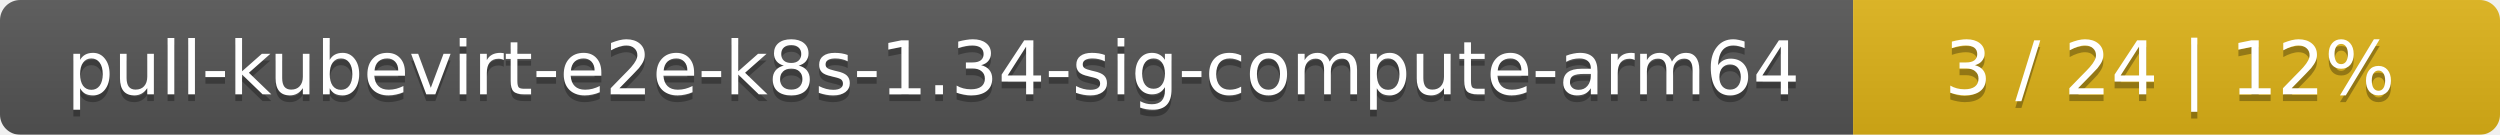
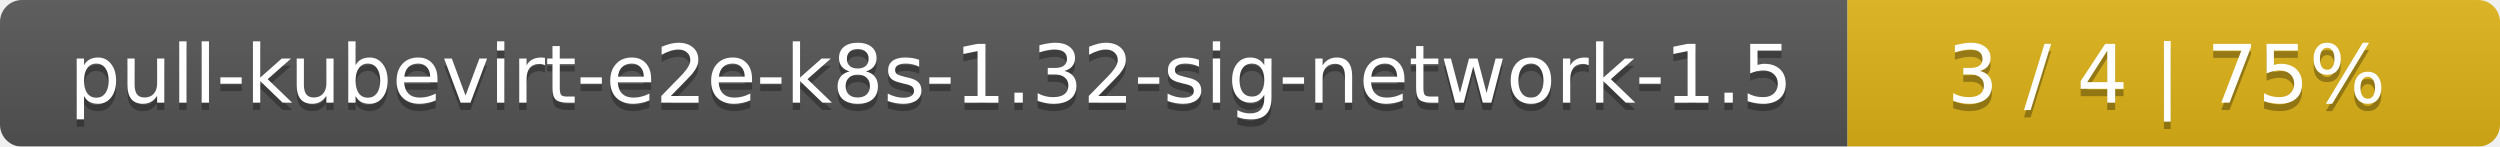
- <svg xmlns="http://www.w3.org/2000/svg" width="371" height="20">
+ <svg xmlns="http://www.w3.org/2000/svg" width="341" height="20">
  <linearGradient id="smooth" x2="0" y2="100%">
    <stop offset="0" stop-color="#bbb" stop-opacity=".1" />
    <stop offset="1" stop-opacity=".1" />
  </linearGradient>
  <mask id="round">
-     <rect width="371" height="20" rx="3" fill="#fff" />
+     <rect width="341" height="20" rx="3" fill="#fff" />
  </mask>
  <g mask="url(#round)">
-     <rect width="275" height="20" fill="#555" />
-     <rect x="275" width="96" height="20" fill="#dfb317" />
-     <rect width="371" height="20" fill="url(#smooth)" />
+     <rect width="252" height="20" fill="#555" />
+     <rect x="252" width="89" height="20" fill="#dfb317" />
+     <rect width="341" height="20" fill="url(#smooth)" />
  </g>
  <g fill="#fff" text-anchor="middle" font-family="DejaVu Sans,Verdana,Geneva,sans-serif" font-size="11">
-     <text x="138.5" y="15" fill="#010101" fill-opacity=".3">pull-kubevirt-e2e-k8s-1.34-sig-compute-arm64</text>
-     <text x="138.5" y="14">pull-kubevirt-e2e-k8s-1.34-sig-compute-arm64</text>
-     <text x="322" y="15" fill="#010101" fill-opacity=".3">3 / 24    |    12%</text>
-     <text x="322" y="14">3 / 24    |    12%</text>
+     <text x="127" y="15" fill="#010101" fill-opacity=".3">pull-kubevirt-e2e-k8s-1.32-sig-network-1.5</text>
+     <text x="127" y="14">pull-kubevirt-e2e-k8s-1.32-sig-network-1.5</text>
+     <text x="295.5" y="15" fill="#010101" fill-opacity=".3">3 / 4    |    75%</text>
+     <text x="295.5" y="14">3 / 4    |    75%</text>
  </g>
</svg>
